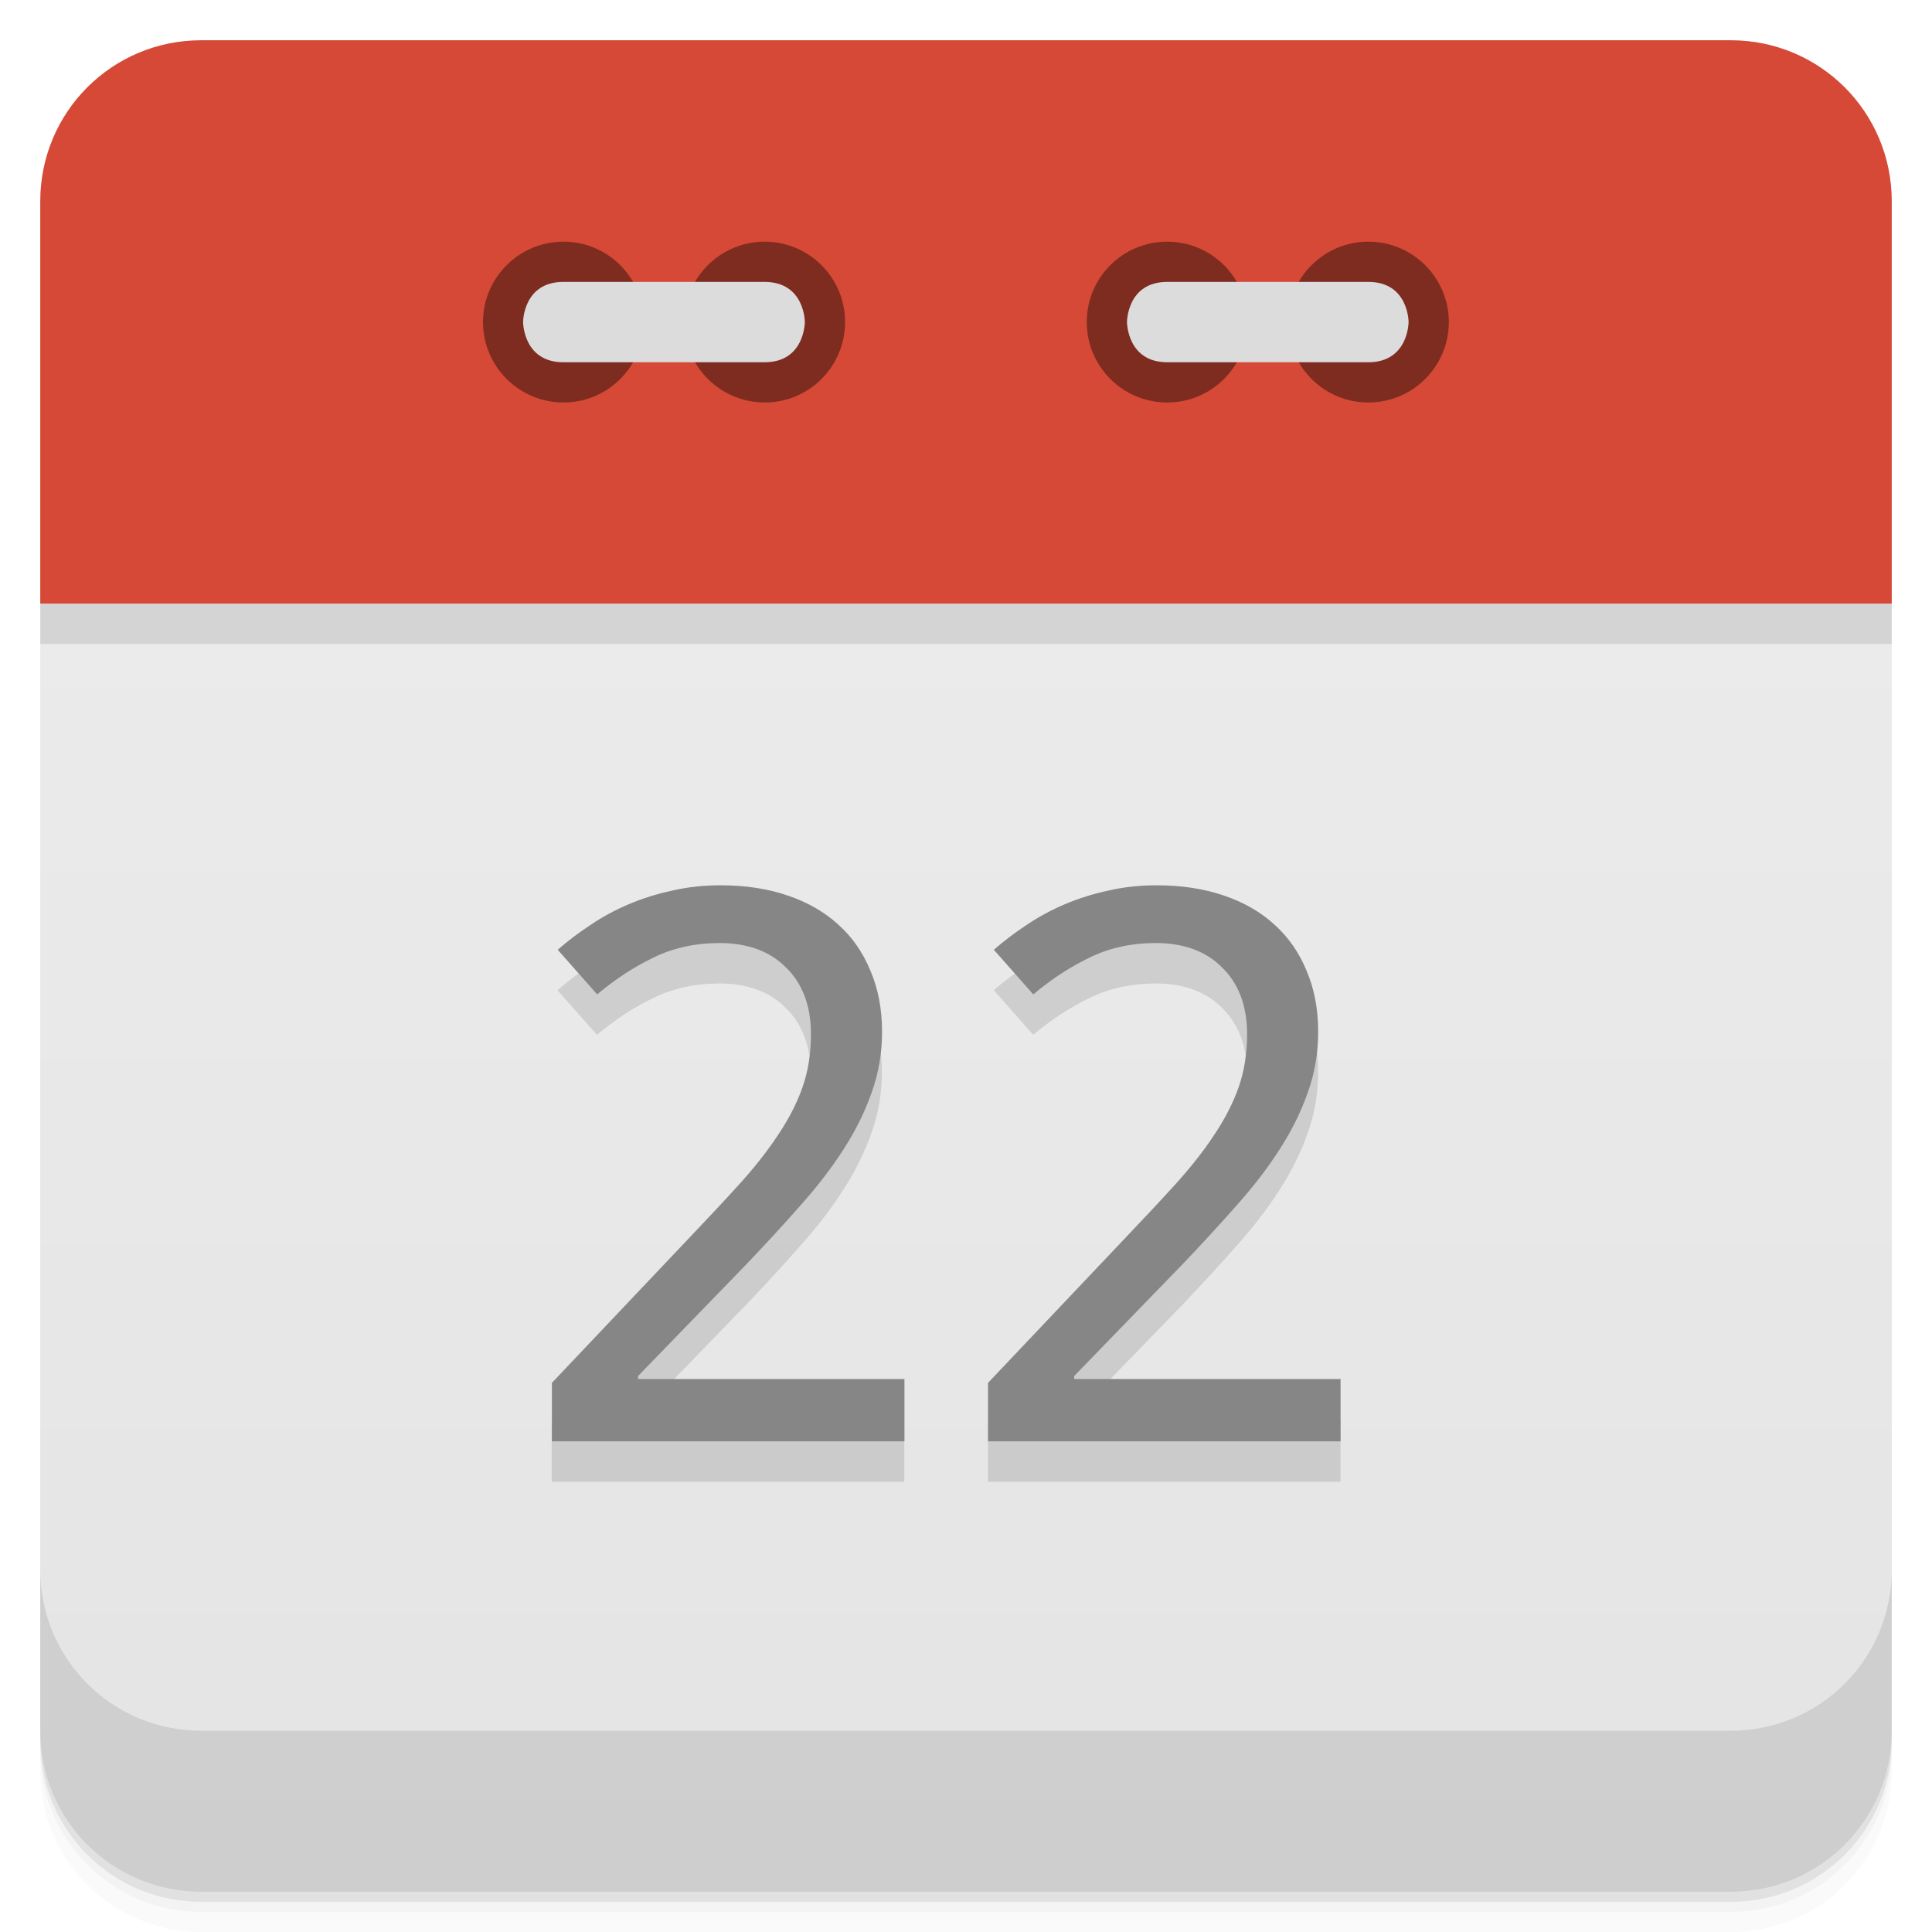
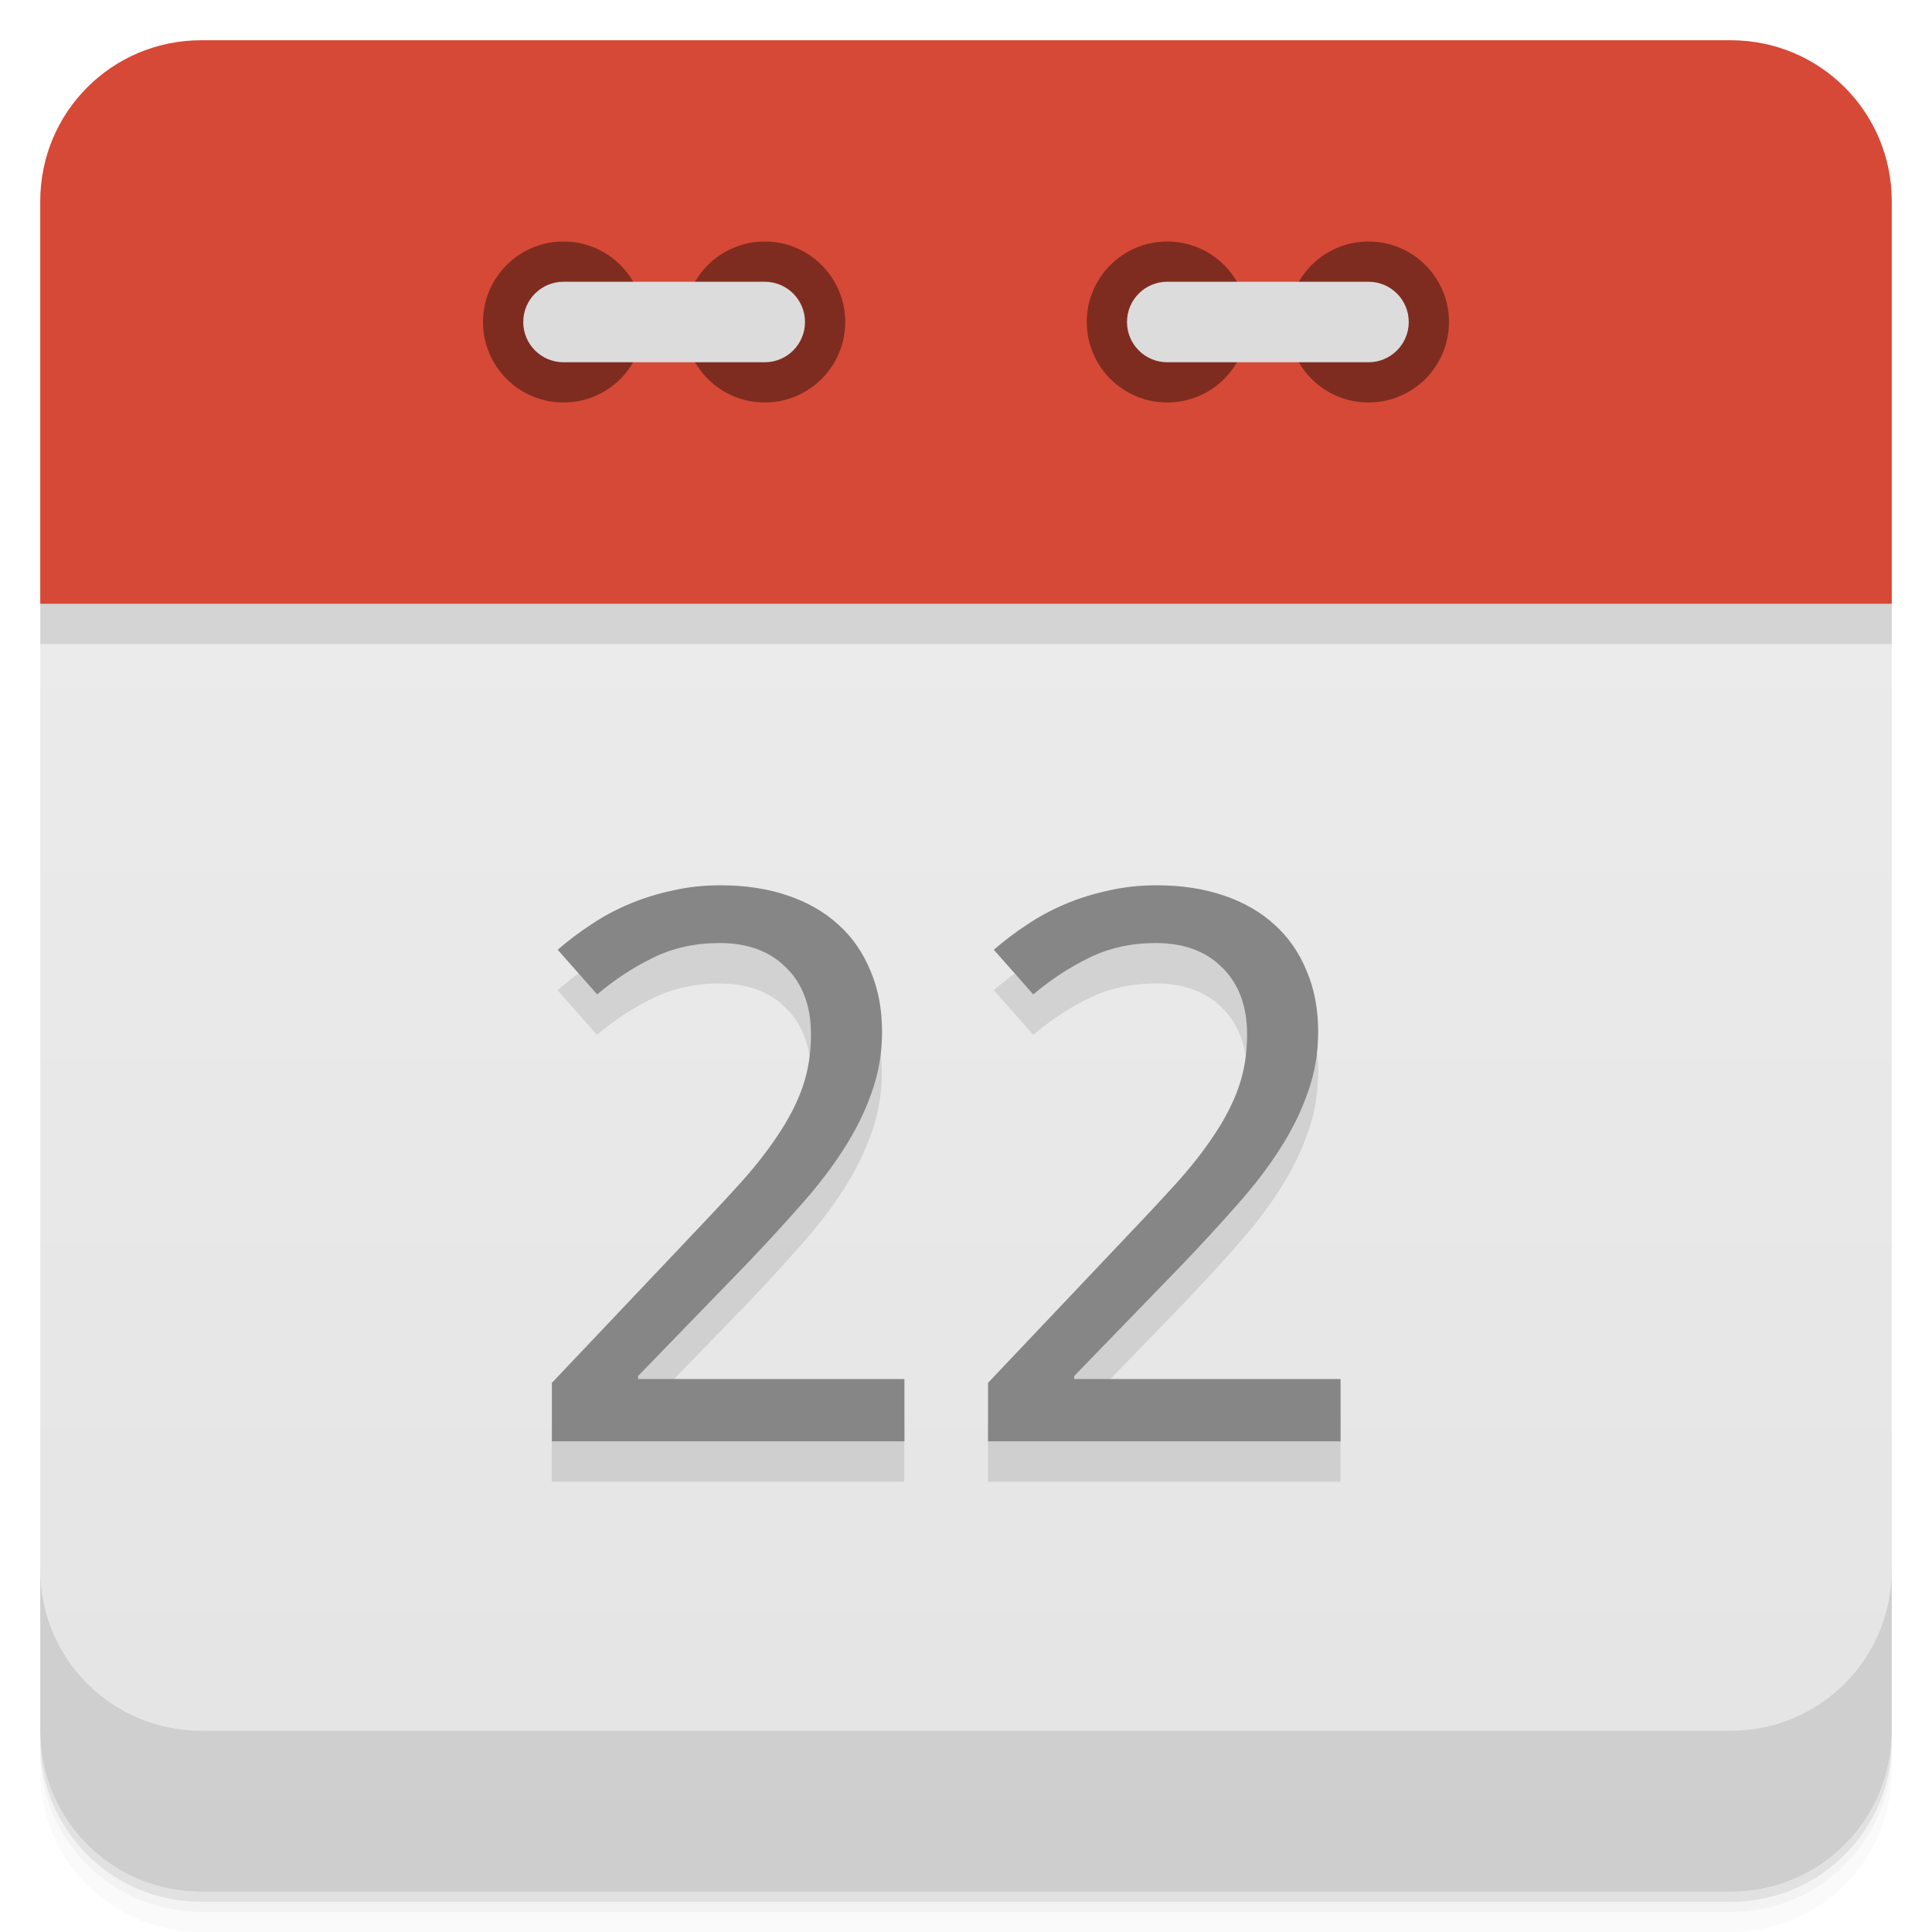
- <svg xmlns="http://www.w3.org/2000/svg" width="48" height="48" version="1.1" viewBox="0 0 48 48">
+ <svg xmlns="http://www.w3.org/2000/svg" version="1.1" viewBox="0 0 48 48">
  <defs>
-     <linearGradient id="linearGradient3189" x1="1" x2="47" gradientTransform="rotate(-90 24 24)" gradientUnits="userSpaceOnUse">
+     <linearGradient id="linearGradient873" x2="0" y1="47" y2="1" gradientUnits="userSpaceOnUse">
      <stop style="stop-color:#e4e4e4" offset="0" />
      <stop style="stop-color:#eee" offset="1" />
    </linearGradient>
  </defs>
-   <path d="m5 1c-2.216 0-4 1.784-4 4v10h46v-10c0-2.216-1.784-4-4-4z" style="fill-rule:evenodd;fill:#d64936" />
-   <path d="m1 15v28c0 2.216 1.784 4 4 4h38c2.216 0 4-1.784 4-4v-28z" style="fill:url(#linearGradient3189)" />
-   <path d="m1 15v1h46v-1z" style="fill-rule:evenodd;opacity:.1" />
  <path d="m1 43v0.25c0 2.216 1.784 4 4 4h38c2.216 0 4-1.784 4-4v-0.25c0 2.216-1.784 4-4 4h-38c-2.216 0-4-1.784-4-4zm0 0.5v0.5c0 2.216 1.784 4 4 4h38c2.216 0 4-1.784 4-4v-0.5c0 2.216-1.784 4-4 4h-38c-2.216 0-4-1.784-4-4z" style="opacity:.02" />
  <path d="m1 43.25v0.25c0 2.216 1.784 4 4 4h38c2.216 0 4-1.784 4-4v-0.25c0 2.216-1.784 4-4 4h-38c-2.216 0-4-1.784-4-4z" style="opacity:.05" />
  <path d="m1 43v0.25c0 2.216 1.784 4 4 4h38c2.216 0 4-1.784 4-4v-0.25c0 2.216-1.784 4-4 4h-38c-2.216 0-4-1.784-4-4z" style="opacity:.1" />
-   <g transform="translate(0,-1004.4)">
-     <path d="m1 1043.4v4c0 2.216 1.784 4 4 4h38c2.216 0 4-1.784 4-4v-4c0 2.216-1.784 4-4 4h-38c-2.216 0-4-1.784-4-4z" style="opacity:.1" />
-   </g>
-   <g transform="translate(55.501,3.5)">
-     <g transform="translate(1,1)" />
-   </g>
-   <path d="m30.996 8c0 1.105-0.891 2-1.996 2-1.109 0-2-0.895-2-2 0-1.102 0.891-1.996 2-1.996 1.105 0 1.996 0.898 1.996 1.996" style="fill:#7f2c20" />
-   <path d="m35.996 8c0 1.105-0.895 2-2 2s-1.996-0.895-1.996-2c0-1.102 0.891-1.996 1.996-1.996s2 0.898 2 1.996" style="fill:#7f2c20" />
-   <path d="m33.996 9c1 0 1-1 1-1s0-0.996-1-0.996h-4.996c-1 0-1 0.996-1 0.996s0 1 1 1m4.996 0" style="fill:#dcdcdc" />
-   <path d="m15.996 8c0 1.105-0.891 2-1.996 2s-2-0.895-2-2c0-1.102 0.895-1.996 2-1.996s1.996 0.898 1.996 1.996" style="fill:#7f2c20" />
-   <path d="m20.996 8c0 1.105-0.891 2-1.996 2s-2-0.895-2-2c0-1.102 0.895-1.996 2-1.996s1.996 0.898 1.996 1.996" style="fill:#7f2c20" />
-   <path d="m13.996 9c-1 0-1-1-1-1s0-0.996 1-0.996h5c1 0 1 0.996 1 0.996s0 1-1 1m-5 0" style="fill:#dcdcdc" />
-   <g transform="matrix(1.0155 0 0 .98474 -1.0005 -.99996)" style="opacity:.12">
+   <path d="m24 13.5c-11 0-22 0.5-23 1.5v28c0 2.216 1.784 4 4 4h38c2.216 0 4-1.784 4-4v-28c-1-1-12-1.5-23-1.5z" style="fill:url(#linearGradient873)" />
+   <path d="m1 16h46v-1c-2-2-44-2-46 0z" style="opacity:.1" />
+   <path d="m5 1c-2.216 0-4 1.784-4 4v10h46v-10c0-2.216-1.784-4-4-4h-38z" style="fill:#d64936" />
+   <path d="m1 39v4c0 2.216 1.784 4 4 4h38c2.216 0 4-1.784 4-4v-4c0 2.216-1.784 4-4 4h-38c-2.216 0-4-1.784-4-4z" style="opacity:.1" />
+   <circle cx="14" cy="8" r="2" style="fill:#7f2c20" />
+   <circle cx="19" cy="8" r="2" style="fill:#7f2c20" />
+   <rect x="13" y="7" width="7" height="2" rx="1" style="fill:#dcdcdc" />
+   <circle cx="29" cy="8" r="2" style="fill:#7f2c20" />
+   <circle cx="34" cy="8" r="2" style="fill:#7f2c20" />
+   <rect x="28" y="7" width="7" height="2" rx="1" style="fill:#dcdcdc" />
+   <g transform="matrix(1.0155 0 0 .98474 -1.0005 -.99996)" style="opacity:.10">
    <path d="m23.11 38.4h-8.627v-1.476l3.311-3.604q0.709-0.766 1.268-1.4 0.558-0.634 0.946-1.239 0.397-0.605 0.605-1.211 0.208-0.615 0.208-1.334 0-0.558-0.161-0.984t-0.463-0.719q-0.293-0.303-0.7-0.454t-0.908-0.151q-0.899 0-1.627 0.369-0.719 0.359-1.372 0.927l-0.965-1.126q0.378-0.341 0.813-0.634 0.435-0.303 0.936-0.52 0.501-0.218 1.059-0.341 0.558-0.132 1.173-0.132 0.908 0 1.636 0.255 0.738 0.255 1.249 0.738 0.511 0.473 0.785 1.163 0.284 0.681 0.284 1.542 0 0.804-0.255 1.532-0.246 0.728-0.691 1.438-0.435 0.7-1.05 1.409-0.605 0.709-1.315 1.476l-2.658 2.828v0.076h6.517v1.57z" />
    <path d="m33.784 38.4h-8.627v-1.476l3.311-3.604q0.709-0.766 1.268-1.4 0.558-0.634 0.946-1.239 0.397-0.605 0.605-1.211 0.208-0.615 0.208-1.334 0-0.558-0.161-0.984t-0.463-0.719q-0.293-0.303-0.7-0.454t-0.908-0.151q-0.899 0-1.627 0.369-0.719 0.359-1.372 0.927l-0.965-1.126q0.378-0.341 0.813-0.634 0.435-0.303 0.936-0.52 0.501-0.218 1.059-0.341 0.558-0.132 1.173-0.132 0.908 0 1.636 0.255 0.738 0.255 1.249 0.738 0.511 0.473 0.785 1.163 0.284 0.681 0.284 1.542 0 0.804-0.255 1.532-0.246 0.728-0.691 1.438-0.435 0.7-1.05 1.409-0.605 0.709-1.315 1.476l-2.658 2.828v0.076h6.517v1.57z" />
  </g>
  <g transform="matrix(1.0155 0 0 .98474 -.00027084 -.99996)" style="fill:#868686">
    <path d="m22.13 37.38h-8.627v-1.476l3.311-3.604q0.709-0.766 1.268-1.4 0.558-0.634 0.946-1.239 0.397-0.605 0.605-1.211 0.208-0.615 0.208-1.334 0-0.558-0.161-0.984t-0.463-0.719q-0.293-0.303-0.7-0.454t-0.908-0.151q-0.899 0-1.627 0.369-0.719 0.359-1.372 0.927l-0.965-1.126q0.378-0.341 0.813-0.634 0.435-0.303 0.936-0.52 0.501-0.218 1.059-0.341 0.558-0.132 1.173-0.132 0.908 0 1.636 0.255 0.738 0.255 1.249 0.738 0.511 0.473 0.785 1.163 0.284 0.681 0.284 1.542 0 0.804-0.255 1.532-0.246 0.728-0.691 1.438-0.435 0.7-1.05 1.409-0.605 0.709-1.315 1.476l-2.658 2.828v0.076h6.517v1.57z" />
    <path d="m32.8 37.38h-8.627v-1.476l3.311-3.604q0.709-0.766 1.268-1.4 0.558-0.634 0.946-1.239 0.397-0.605 0.605-1.211 0.208-0.615 0.208-1.334 0-0.558-0.161-0.984t-0.463-0.719q-0.293-0.303-0.7-0.454t-0.908-0.151q-0.899 0-1.627 0.369-0.719 0.359-1.372 0.927l-0.965-1.126q0.378-0.341 0.813-0.634 0.435-0.303 0.936-0.52 0.501-0.218 1.059-0.341 0.558-0.132 1.173-0.132 0.908 0 1.636 0.255 0.738 0.255 1.249 0.738 0.511 0.473 0.785 1.163 0.284 0.681 0.284 1.542 0 0.804-0.255 1.532-0.246 0.728-0.691 1.438-0.435 0.7-1.05 1.409-0.605 0.709-1.315 1.476l-2.658 2.828v0.076h6.517v1.57z" />
  </g>
</svg>
